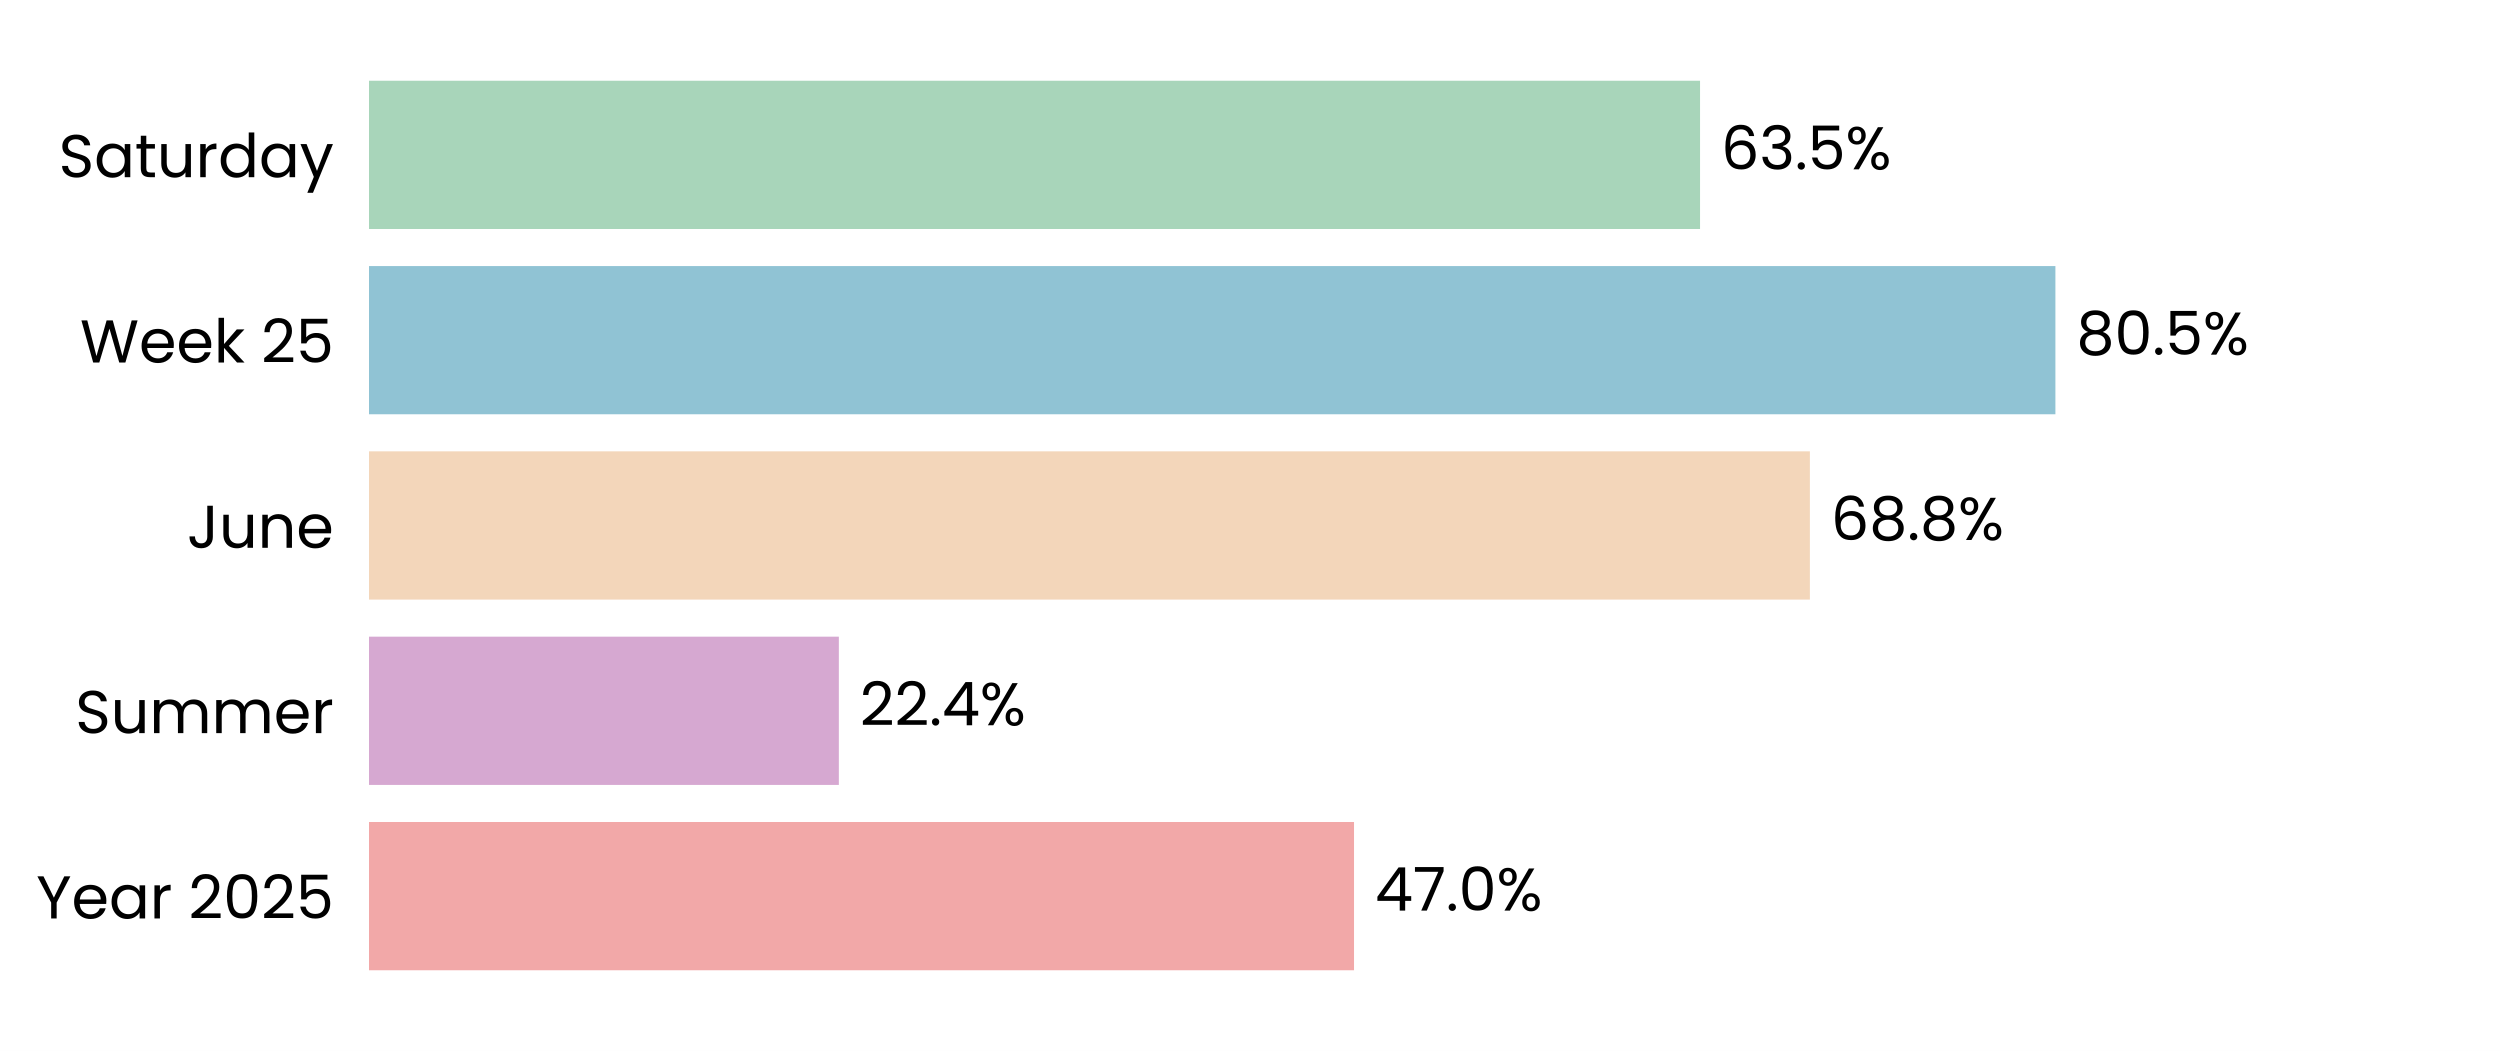
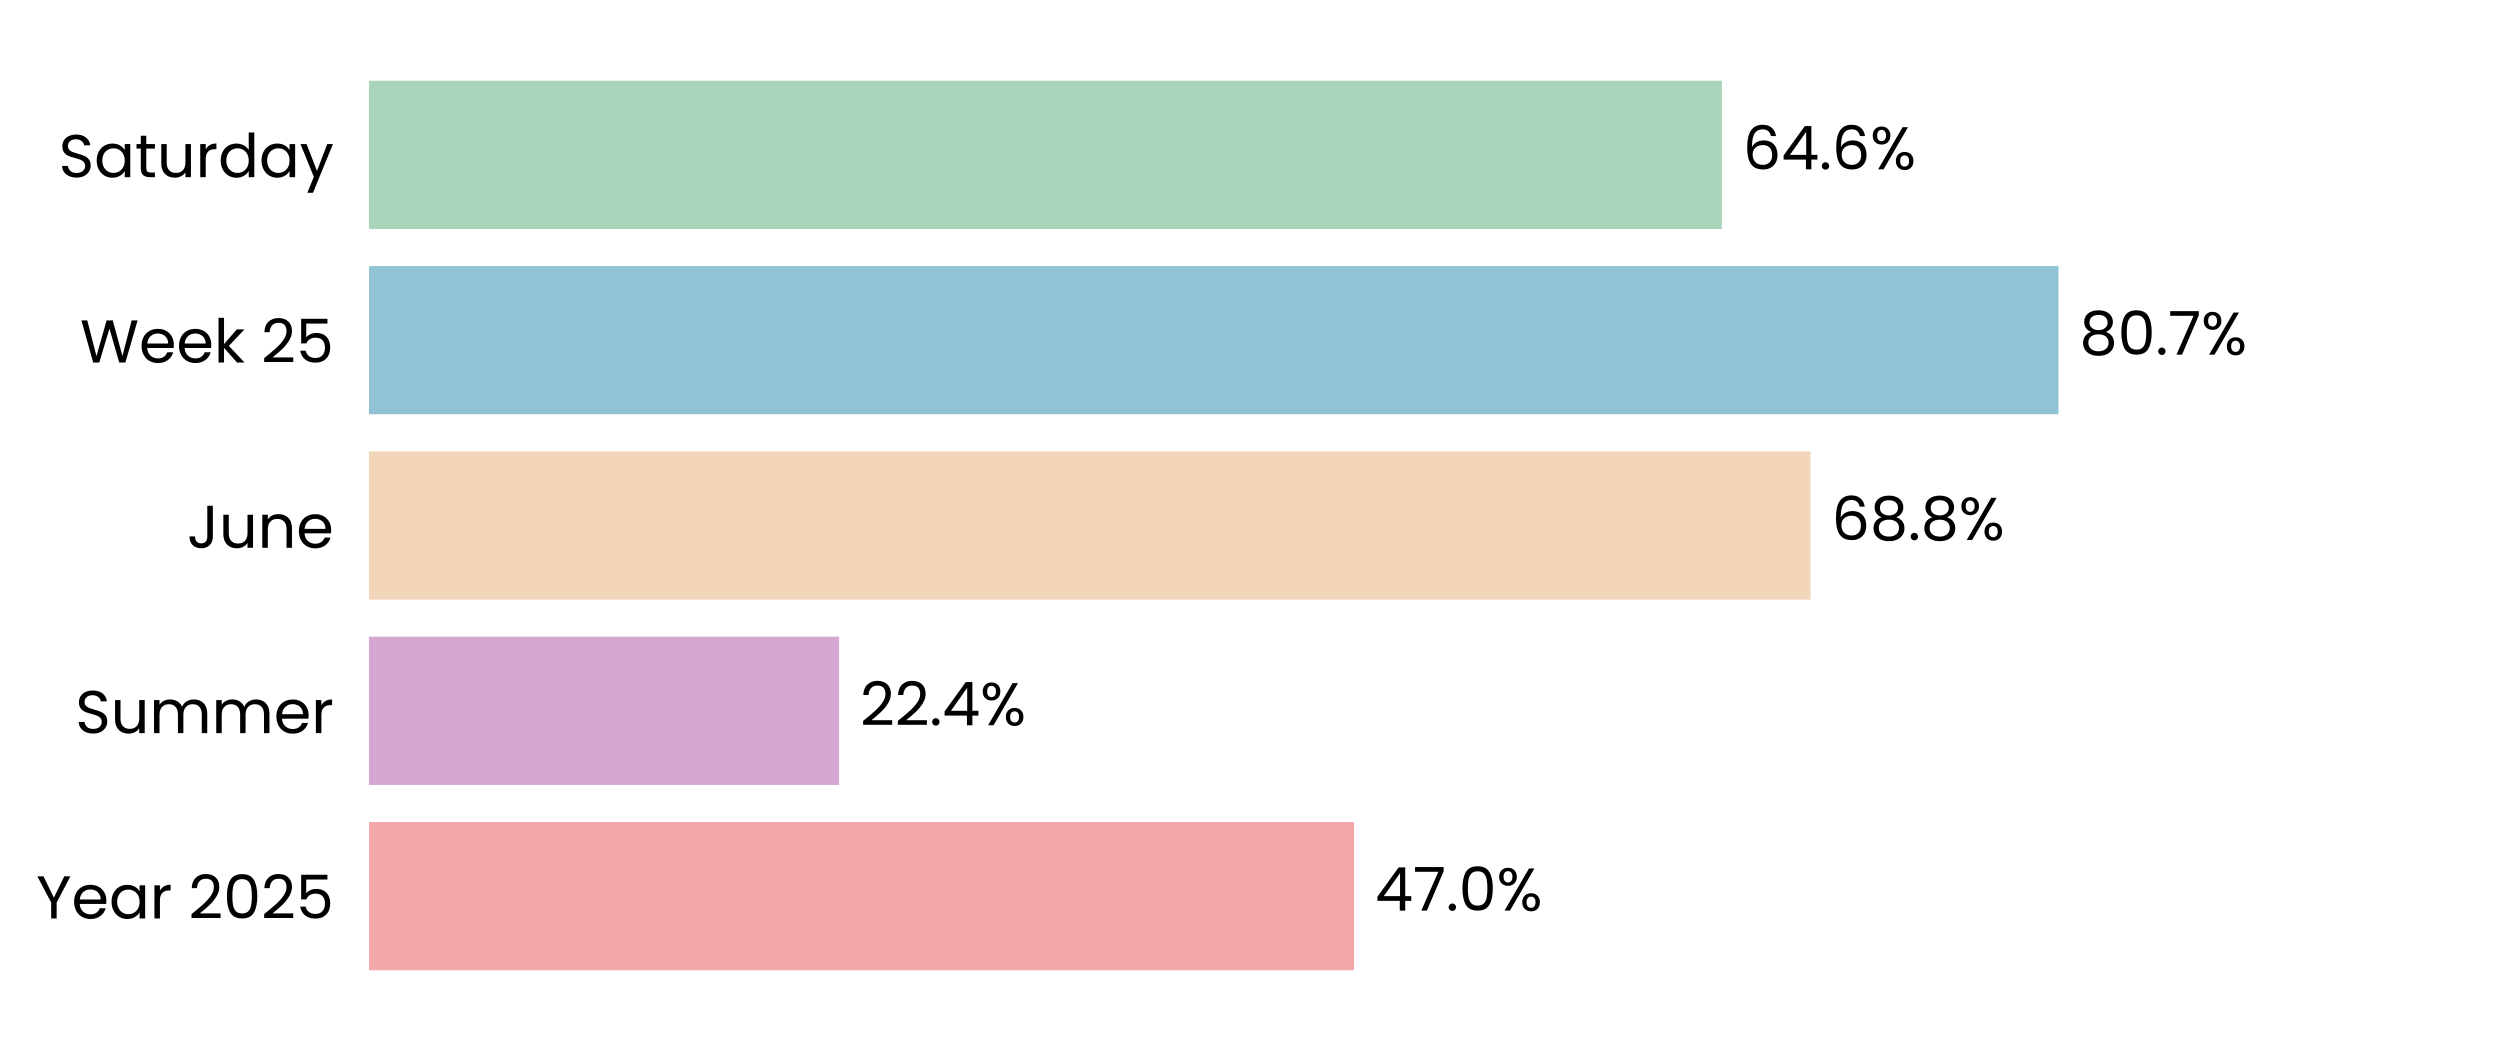
<svg xmlns="http://www.w3.org/2000/svg" xmlns:xlink="http://www.w3.org/1999/xlink" width="496.691pt" height="208.8pt" viewBox="0 0 496.691 208.8" version="1.1">
  <defs>
    <style type="text/css">*{stroke-linejoin: round; stroke-linecap: butt}</style>
  </defs>
  <g id="figure_1">
    <g id="patch_1">
      <path d="M 0 208.8  L 496.691 208.8  L 496.691 0  L 0 0  z " style="fill: #ffffff" />
    </g>
    <g id="axes_1">
      <g id="patch_2">
        <path d="M 73.311 201.6  L 489.491 201.6  L 489.491 7.2  L 73.311 7.2  z " style="fill: #ffffff" />
      </g>
      <g id="patch_3">
-         <path d="M 73.311 192.764  L 269.013 192.764  L 269.013 163.309  L 73.311 163.309  z " clip-path="url(#p65a39c79fd)" style="fill: #f2a8a8" />
+         <path d="M 73.311 192.764  L 269.025 192.764  L 269.025 163.309  L 73.311 163.309  z " clip-path="url(#p5e00bbfd37)" style="fill: #f2a8a8" />
      </g>
      <g id="patch_4">
-         <path d="M 73.311 155.945  L 166.66 155.945  L 166.66 126.491  L 73.311 126.491  z " clip-path="url(#p65a39c79fd)" style="fill: #d6a8d1" />
+         <path d="M 73.311 155.945  L 166.707 155.945  L 166.707 126.491  L 73.311 126.491  z " clip-path="url(#p5e00bbfd37)" style="fill: #d6a8d1" />
      </g>
      <g id="patch_5">
-         <path d="M 73.311 119.127  L 359.58 119.127  L 359.58 89.673  L 73.311 89.673  z " clip-path="url(#p65a39c79fd)" style="fill: #f3d6ba" />
+         <path d="M 73.311 119.127  L 359.724 119.127  L 359.724 89.673  L 73.311 89.673  z " clip-path="url(#p5e00bbfd37)" style="fill: #f3d6ba" />
      </g>
      <g id="patch_6">
-         <path d="M 73.311 82.309  L 408.361 82.309  L 408.361 52.855  L 73.311 52.855  z " clip-path="url(#p65a39c79fd)" style="fill: #90c3d4" />
+         <path d="M 73.311 82.309  L 408.98 82.309  L 408.98 52.855  L 73.311 52.855  z " clip-path="url(#p5e00bbfd37)" style="fill: #90c3d4" />
      </g>
      <g id="patch_7">
-         <path d="M 73.311 45.491  L 337.759 45.491  L 337.759 16.036  L 73.311 16.036  z " clip-path="url(#p65a39c79fd)" style="fill: #a8d5ba" />
+         <path d="M 73.311 45.491  L 342.094 45.491  L 342.094 16.036  L 73.311 16.036  z " clip-path="url(#p5e00bbfd37)" style="fill: #a8d5ba" />
      </g>
      <g id="matplotlib.axis_1">
        <g id="ytick_1">
          <g id="text_1">
            <g transform="translate(7.2 182.4764) scale(0.12 -0.12)">
              <defs>
                <path id="Poppins-Regular-59" d="M 3616 4461  L 2163 1683  L 2163 0  L 1581 0  L 1581 1683  L 122 4461  L 768 4461  L 1869 2202  L 2970 4461  L 3616 4461  z " transform="scale(0.015625)" />
                <path id="Poppins-Regular-65" d="M 3693 1888  Q 3693 1722 3674 1536  L 870 1536  Q 902 1018 1225 726  Q 1549 435 2010 435  Q 2387 435 2640 611  Q 2893 787 2995 1082  L 3622 1082  Q 3482 576 3059 259  Q 2637 -58 2010 -58  Q 1510 -58 1116 166  Q 723 390 499 803  Q 275 1216 275 1760  Q 275 2304 492 2713  Q 710 3123 1104 3344  Q 1498 3565 2010 3565  Q 2509 3565 2893 3347  Q 3277 3130 3485 2749  Q 3693 2368 3693 1888  z M 3091 2010  Q 3091 2342 2944 2582  Q 2797 2822 2544 2947  Q 2291 3072 1984 3072  Q 1542 3072 1232 2790  Q 922 2509 877 2010  L 3091 2010  z " transform="scale(0.015625)" />
                <path id="Poppins-Regular-61" d="M 275 1766  Q 275 2304 492 2710  Q 710 3117 1091 3341  Q 1472 3565 1939 3565  Q 2400 3565 2739 3366  Q 3078 3168 3245 2867  L 3245 3507  L 3834 3507  L 3834 0  L 3245 0  L 3245 653  Q 3072 346 2729 144  Q 2387 -58 1933 -58  Q 1466 -58 1088 172  Q 710 403 492 819  Q 275 1235 275 1766  z M 3245 1760  Q 3245 2157 3085 2451  Q 2925 2746 2653 2902  Q 2381 3059 2054 3059  Q 1728 3059 1459 2905  Q 1190 2752 1030 2457  Q 870 2163 870 1766  Q 870 1363 1030 1065  Q 1190 768 1459 611  Q 1728 454 2054 454  Q 2381 454 2653 611  Q 2925 768 3085 1065  Q 3245 1363 3245 1760  z " transform="scale(0.015625)" />
                <path id="Poppins-Regular-72" d="M 1075 2938  Q 1229 3238 1513 3404  Q 1798 3571 2208 3571  L 2208 2970  L 2054 2970  Q 1075 2970 1075 1907  L 1075 0  L 493 0  L 493 3507  L 1075 3507  L 1075 2938  z " transform="scale(0.015625)" />
                <path id="Poppins-Regular-20" transform="scale(0.015625)" />
                <path id="Poppins-Regular-32" d="M 326 467  Q 1139 1120 1600 1539  Q 2061 1958 2377 2416  Q 2694 2874 2694 3315  Q 2694 3731 2492 3971  Q 2291 4211 1843 4211  Q 1408 4211 1168 3939  Q 928 3667 909 3213  L 346 3213  Q 371 3930 780 4320  Q 1190 4710 1837 4710  Q 2496 4710 2883 4345  Q 3270 3981 3270 3341  Q 3270 2810 2953 2307  Q 2637 1805 2233 1424  Q 1830 1043 1203 538  L 3405 538  L 3405 51  L 326 51  L 326 467  z " transform="scale(0.015625)" />
                <path id="Poppins-Regular-30" d="M 397 2362  Q 397 3462 755 4080  Q 1114 4698 2010 4698  Q 2899 4698 3257 4080  Q 3616 3462 3616 2362  Q 3616 1242 3257 621  Q 2899 0 2010 0  Q 1114 0 755 621  Q 397 1242 397 2362  z M 3040 2362  Q 3040 2918 2966 3305  Q 2893 3693 2665 3929  Q 2438 4166 2010 4166  Q 1574 4166 1347 3929  Q 1120 3693 1046 3305  Q 973 2918 973 2362  Q 973 1786 1046 1395  Q 1120 1005 1347 768  Q 1574 531 2010 531  Q 2438 531 2665 768  Q 2893 1005 2966 1395  Q 3040 1786 3040 2362  z " transform="scale(0.015625)" />
                <path id="Poppins-Regular-35" d="M 3347 4122  L 1101 4122  L 1101 2662  Q 1248 2867 1536 2998  Q 1824 3130 2157 3130  Q 2688 3130 3021 2909  Q 3354 2688 3498 2339  Q 3642 1990 3642 1600  Q 3642 1139 3469 774  Q 3296 410 2941 198  Q 2586 -13 2061 -13  Q 1389 -13 973 332  Q 557 678 467 1254  L 1037 1254  Q 1120 890 1389 685  Q 1658 480 2067 480  Q 2573 480 2829 784  Q 3085 1088 3085 1587  Q 3085 2086 2829 2358  Q 2573 2630 2074 2630  Q 1734 2630 1481 2467  Q 1229 2304 1114 2022  L 563 2022  L 563 4634  L 3347 4634  L 3347 4122  z " transform="scale(0.015625)" />
              </defs>
              <use xlink:href="#Poppins-Regular-59" />
              <use xlink:href="#Poppins-Regular-65" transform="translate(58.39999 0)" />
              <use xlink:href="#Poppins-Regular-61" transform="translate(120.4 0)" />
              <use xlink:href="#Poppins-Regular-72" transform="translate(188 0)" />
              <use xlink:href="#Poppins-Regular-20" transform="translate(225.3 0)" />
              <use xlink:href="#Poppins-Regular-32" transform="translate(252 0)" />
              <use xlink:href="#Poppins-Regular-30" transform="translate(309.4999 0)" />
              <use xlink:href="#Poppins-Regular-32" transform="translate(372.2999 0)" />
              <use xlink:href="#Poppins-Regular-35" transform="translate(429.7999 0)" />
            </g>
          </g>
        </g>
        <g id="ytick_2">
          <g id="text_2">
            <g transform="translate(14.95125 145.6582) scale(0.12 -0.12)">
              <defs>
                <path id="Poppins-Regular-53" d="M 1907 -45  Q 1466 -45 1117 112  Q 768 269 569 547  Q 371 826 365 1190  L 986 1190  Q 1018 877 1245 662  Q 1472 448 1907 448  Q 2323 448 2563 656  Q 2803 864 2803 1190  Q 2803 1446 2662 1606  Q 2522 1766 2310 1849  Q 2099 1933 1741 2029  Q 1299 2144 1033 2259  Q 768 2374 579 2620  Q 390 2867 390 3283  Q 390 3648 576 3929  Q 762 4211 1098 4364  Q 1434 4518 1869 4518  Q 2496 4518 2896 4204  Q 3296 3891 3347 3373  L 2707 3373  Q 2675 3629 2438 3824  Q 2202 4019 1811 4019  Q 1446 4019 1216 3830  Q 986 3642 986 3302  Q 986 3059 1123 2905  Q 1261 2752 1462 2672  Q 1664 2592 2029 2490  Q 2470 2368 2739 2249  Q 3008 2131 3200 1884  Q 3392 1638 3392 1216  Q 3392 890 3219 602  Q 3046 314 2707 134  Q 2368 -45 1907 -45  z " transform="scale(0.015625)" />
                <path id="Poppins-Regular-75" d="M 3603 3507  L 3603 0  L 3021 0  L 3021 518  Q 2854 250 2556 99  Q 2259 -51 1901 -51  Q 1491 -51 1164 118  Q 838 288 649 627  Q 461 966 461 1453  L 461 3507  L 1037 3507  L 1037 1530  Q 1037 1011 1299 732  Q 1562 454 2016 454  Q 2483 454 2752 742  Q 3021 1030 3021 1581  L 3021 3507  L 3603 3507  z " transform="scale(0.015625)" />
                <path id="Poppins-Regular-6d" d="M 4710 3571  Q 5120 3571 5440 3401  Q 5760 3232 5945 2893  Q 6131 2554 6131 2067  L 6131 0  L 5555 0  L 5555 1984  Q 5555 2509 5296 2787  Q 5037 3066 4595 3066  Q 4141 3066 3872 2774  Q 3603 2483 3603 1933  L 3603 0  L 3027 0  L 3027 1984  Q 3027 2509 2768 2787  Q 2509 3066 2067 3066  Q 1613 3066 1344 2774  Q 1075 2483 1075 1933  L 1075 0  L 493 0  L 493 3507  L 1075 3507  L 1075 3002  Q 1248 3277 1539 3424  Q 1830 3571 2182 3571  Q 2624 3571 2963 3372  Q 3302 3174 3469 2790  Q 3616 3162 3955 3366  Q 4294 3571 4710 3571  z " transform="scale(0.015625)" />
              </defs>
              <use xlink:href="#Poppins-Regular-53" />
              <use xlink:href="#Poppins-Regular-75" transform="translate(58.7 0)" />
              <use xlink:href="#Poppins-Regular-6d" transform="translate(122.7 0)" />
              <use xlink:href="#Poppins-Regular-6d" transform="translate(225.7 0)" />
              <use xlink:href="#Poppins-Regular-65" transform="translate(328.7 0)" />
              <use xlink:href="#Poppins-Regular-72" transform="translate(390.6999 0)" />
            </g>
          </g>
        </g>
        <g id="ytick_3">
          <g id="text_3">
            <g transform="translate(37.15125 108.84) scale(0.12 -0.12)">
              <defs>
                <path id="Poppins-Regular-4a" d="M 2739 4461  L 2739 1165  Q 2739 614 2400 284  Q 2061 -45 1504 -45  Q 941 -45 601 291  Q 262 627 262 1210  L 845 1210  Q 851 883 1014 678  Q 1178 474 1504 474  Q 1830 474 1990 669  Q 2150 864 2150 1165  L 2150 4461  L 2739 4461  z " transform="scale(0.015625)" />
                <path id="Poppins-Regular-6e" d="M 2202 3571  Q 2842 3571 3238 3184  Q 3635 2797 3635 2067  L 3635 0  L 3059 0  L 3059 1984  Q 3059 2509 2796 2787  Q 2534 3066 2080 3066  Q 1619 3066 1347 2778  Q 1075 2490 1075 1939  L 1075 0  L 493 0  L 493 3507  L 1075 3507  L 1075 3008  Q 1248 3277 1545 3424  Q 1843 3571 2202 3571  z " transform="scale(0.015625)" />
              </defs>
              <use xlink:href="#Poppins-Regular-4a" />
              <use xlink:href="#Poppins-Regular-75" transform="translate(52.99999 0)" />
              <use xlink:href="#Poppins-Regular-6e" transform="translate(117 0)" />
              <use xlink:href="#Poppins-Regular-65" transform="translate(181 0)" />
            </g>
          </g>
        </g>
        <g id="ytick_4">
          <g id="text_4">
            <g transform="translate(15.9 72.02182) scale(0.12 -0.12)">
              <defs>
                <path id="Poppins-Regular-57" d="M 6099 4461  L 4806 0  L 4154 0  L 3117 3590  L 2042 0  L 1395 -6  L 147 4461  L 768 4461  L 1741 678  L 2816 4461  L 3469 4461  L 4493 691  L 5472 4461  L 6099 4461  z " transform="scale(0.015625)" />
                <path id="Poppins-Regular-6b" d="M 2451 0  L 1075 1549  L 1075 0  L 493 0  L 493 4736  L 1075 4736  L 1075 1952  L 2426 3507  L 3238 3507  L 1587 1760  L 3245 0  L 2451 0  z " transform="scale(0.015625)" />
              </defs>
              <use xlink:href="#Poppins-Regular-57" />
              <use xlink:href="#Poppins-Regular-65" transform="translate(97.59999 0)" />
              <use xlink:href="#Poppins-Regular-65" transform="translate(159.6 0)" />
              <use xlink:href="#Poppins-Regular-6b" transform="translate(221.6 0)" />
              <use xlink:href="#Poppins-Regular-20" transform="translate(273.0999 0)" />
              <use xlink:href="#Poppins-Regular-32" transform="translate(299.7999 0)" />
              <use xlink:href="#Poppins-Regular-35" transform="translate(357.2999 0)" />
            </g>
          </g>
        </g>
        <g id="ytick_5">
          <g id="text_5">
            <g transform="translate(11.65312 35.20364) scale(0.12 -0.12)">
              <defs>
                <path id="Poppins-Regular-74" d="M 1203 3027  L 1203 960  Q 1203 704 1312 598  Q 1421 493 1690 493  L 2118 493  L 2118 0  L 1594 0  Q 1107 0 864 224  Q 621 448 621 960  L 621 3027  L 166 3027  L 166 3507  L 621 3507  L 621 4390  L 1203 4390  L 1203 3507  L 2118 3507  L 2118 3027  L 1203 3027  z " transform="scale(0.015625)" />
                <path id="Poppins-Regular-64" d="M 275 1766  Q 275 2304 492 2710  Q 710 3117 1091 3341  Q 1472 3565 1946 3565  Q 2355 3565 2707 3376  Q 3059 3187 3245 2880  L 3245 4736  L 3834 4736  L 3834 0  L 3245 0  L 3245 659  Q 3072 346 2733 144  Q 2394 -58 1939 -58  Q 1472 -58 1091 172  Q 710 403 492 819  Q 275 1235 275 1766  z M 3245 1760  Q 3245 2157 3085 2451  Q 2925 2746 2653 2902  Q 2381 3059 2054 3059  Q 1728 3059 1459 2905  Q 1190 2752 1030 2457  Q 870 2163 870 1766  Q 870 1363 1030 1065  Q 1190 768 1459 611  Q 1728 454 2054 454  Q 2381 454 2653 611  Q 2925 768 3085 1065  Q 3245 1363 3245 1760  z " transform="scale(0.015625)" />
                <path id="Poppins-Regular-79" d="M 3514 3507  L 1402 -1651  L 800 -1651  L 1491 38  L 77 3507  L 723 3507  L 1824 666  L 2912 3507  L 3514 3507  z " transform="scale(0.015625)" />
              </defs>
              <use xlink:href="#Poppins-Regular-53" />
              <use xlink:href="#Poppins-Regular-61" transform="translate(58.7 0)" />
              <use xlink:href="#Poppins-Regular-74" transform="translate(126.3 0)" />
              <use xlink:href="#Poppins-Regular-75" transform="translate(162.7 0)" />
              <use xlink:href="#Poppins-Regular-72" transform="translate(226.7 0)" />
              <use xlink:href="#Poppins-Regular-64" transform="translate(264 0)" />
              <use xlink:href="#Poppins-Regular-61" transform="translate(331.5999 0)" />
              <use xlink:href="#Poppins-Regular-79" transform="translate(399.1999 0)" />
            </g>
          </g>
        </g>
      </g>
      <g id="text_6">
-         <g transform="translate(273.175 180.9164) scale(0.12 -0.12)">
+         <g transform="translate(273.1869 180.9164) scale(0.12 -0.12)">
          <defs>
            <path id="Poppins-Regular-34" d="M 256 1030  L 256 1472  L 2502 4582  L 3200 4582  L 3200 1536  L 3840 1536  L 3840 1030  L 3200 1030  L 3200 0  L 2624 0  L 2624 1030  L 256 1030  z M 2650 3974  L 928 1536  L 2650 1536  L 2650 3974  z " transform="scale(0.015625)" />
            <path id="Poppins-Regular-37" d="M 3245 4173  L 1466 0  L 877 0  L 2682 4115  L 211 4115  L 211 4614  L 3245 4614  L 3245 4173  z " transform="scale(0.015625)" />
            <path id="Poppins-Regular-2e" d="M 678 -38  Q 512 -38 397 77  Q 282 192 282 358  Q 282 525 397 640  Q 512 755 678 755  Q 838 755 950 640  Q 1062 525 1062 358  Q 1062 192 950 77  Q 838 -38 678 -38  z " transform="scale(0.015625)" />
            <path id="Poppins-Regular-25" d="M 269 3584  Q 269 4019 531 4278  Q 794 4538 1203 4538  Q 1613 4538 1875 4278  Q 2138 4019 2138 3584  Q 2138 3142 1875 2883  Q 1613 2624 1203 2624  Q 794 2624 531 2883  Q 269 3142 269 3584  z M 4006 4467  L 1414 0  L 838 0  L 3430 4467  L 4006 4467  z M 1203 4179  Q 986 4179 861 4028  Q 736 3878 736 3584  Q 736 3290 861 3136  Q 986 2982 1203 2982  Q 1421 2982 1549 3139  Q 1677 3296 1677 3584  Q 1677 3878 1549 4028  Q 1421 4179 1203 4179  z M 2720 883  Q 2720 1325 2982 1584  Q 3245 1843 3654 1843  Q 4064 1843 4323 1584  Q 4582 1325 4582 883  Q 4582 448 4323 185  Q 4064 -77 3654 -77  Q 3245 -77 2982 182  Q 2720 442 2720 883  z M 3648 1478  Q 3430 1478 3302 1328  Q 3174 1178 3174 883  Q 3174 595 3302 444  Q 3430 294 3648 294  Q 3866 294 3994 444  Q 4122 595 4122 883  Q 4122 1178 3994 1328  Q 3866 1478 3648 1478  z " transform="scale(0.015625)" />
          </defs>
          <use xlink:href="#Poppins-Regular-34" />
          <use xlink:href="#Poppins-Regular-37" transform="translate(62.89999 0)" />
          <use xlink:href="#Poppins-Regular-2e" transform="translate(117.5 0)" />
          <use xlink:href="#Poppins-Regular-30" transform="translate(138.5 0)" />
          <use xlink:href="#Poppins-Regular-25" transform="translate(201.3 0)" />
        </g>
      </g>
      <g id="text_7">
-         <g transform="translate(170.8214 144.0982) scale(0.12 -0.12)">
+         <g transform="translate(170.8685 144.0982) scale(0.12 -0.12)">
          <use xlink:href="#Poppins-Regular-32" />
          <use xlink:href="#Poppins-Regular-32" transform="translate(57.49999 0)" />
          <use xlink:href="#Poppins-Regular-2e" transform="translate(115 0)" />
          <use xlink:href="#Poppins-Regular-34" transform="translate(136 0)" />
          <use xlink:href="#Poppins-Regular-25" transform="translate(198.8999 0)" />
        </g>
      </g>
      <g id="text_8">
-         <g transform="translate(363.7413 107.28) scale(0.12 -0.12)">
+         <g transform="translate(363.8858 107.28) scale(0.12 -0.12)">
          <defs>
            <path id="Poppins-Regular-36" d="M 2976 3526  Q 2835 4237 2099 4237  Q 1530 4237 1248 3798  Q 966 3360 973 2355  Q 1120 2688 1462 2877  Q 1805 3066 2227 3066  Q 2886 3066 3280 2656  Q 3674 2246 3674 1523  Q 3674 1088 3504 742  Q 3334 397 2992 192  Q 2650 -13 2163 -13  Q 1504 -13 1133 281  Q 762 576 614 1094  Q 467 1613 467 2374  Q 467 4723 2106 4723  Q 2733 4723 3091 4384  Q 3450 4045 3514 3526  L 2976 3526  z M 2106 2573  Q 1830 2573 1587 2461  Q 1344 2349 1193 2121  Q 1043 1894 1043 1568  Q 1043 1082 1324 778  Q 1606 474 2131 474  Q 2579 474 2844 752  Q 3110 1030 3110 1504  Q 3110 2003 2854 2288  Q 2598 2573 2106 2573  z " transform="scale(0.015625)" />
            <path id="Poppins-Regular-38" d="M 1242 2406  Q 883 2547 691 2816  Q 499 3085 499 3469  Q 499 3814 672 4092  Q 845 4371 1187 4534  Q 1530 4698 2016 4698  Q 2502 4698 2844 4534  Q 3187 4371 3363 4092  Q 3539 3814 3539 3469  Q 3539 3098 3340 2819  Q 3142 2541 2797 2406  Q 3194 2285 3427 1981  Q 3661 1677 3661 1248  Q 3661 832 3456 521  Q 3251 211 2876 41  Q 2502 -128 2016 -128  Q 1530 -128 1162 41  Q 794 211 589 521  Q 384 832 384 1248  Q 384 1677 614 1984  Q 845 2291 1242 2406  z M 2976 3398  Q 2976 3789 2720 4000  Q 2464 4211 2016 4211  Q 1574 4211 1318 4000  Q 1062 3789 1062 3392  Q 1062 3034 1328 2816  Q 1594 2598 2016 2598  Q 2445 2598 2710 2819  Q 2976 3040 2976 3398  z M 2016 2150  Q 1542 2150 1241 1929  Q 941 1709 941 1267  Q 941 858 1232 608  Q 1523 358 2016 358  Q 2509 358 2797 608  Q 3085 858 3085 1267  Q 3085 1696 2790 1923  Q 2496 2150 2016 2150  z " transform="scale(0.015625)" />
          </defs>
          <use xlink:href="#Poppins-Regular-36" />
          <use xlink:href="#Poppins-Regular-38" transform="translate(63.49999 0)" />
          <use xlink:href="#Poppins-Regular-2e" transform="translate(126.6 0)" />
          <use xlink:href="#Poppins-Regular-38" transform="translate(147.6 0)" />
          <use xlink:href="#Poppins-Regular-25" transform="translate(210.7 0)" />
        </g>
      </g>
      <g id="text_9">
-         <g transform="translate(412.5227 70.46182) scale(0.12 -0.12)">
+         <g transform="translate(413.142 70.46182) scale(0.12 -0.12)">
          <use xlink:href="#Poppins-Regular-38" />
          <use xlink:href="#Poppins-Regular-30" transform="translate(63.09999 0)" />
          <use xlink:href="#Poppins-Regular-2e" transform="translate(125.9 0)" />
-           <use xlink:href="#Poppins-Regular-35" transform="translate(146.9 0)" />
-           <use xlink:href="#Poppins-Regular-25" transform="translate(209.7 0)" />
+           <use xlink:href="#Poppins-Regular-37" transform="translate(146.9 0)" />
+           <use xlink:href="#Poppins-Regular-25" transform="translate(201.5 0)" />
        </g>
      </g>
      <g id="text_10">
-         <g transform="translate(341.9208 33.64364) scale(0.12 -0.12)">
-           <defs>
-             <path id="Poppins-Regular-33" d="M 384 3462  Q 429 4051 838 4384  Q 1248 4717 1901 4717  Q 2336 4717 2653 4560  Q 2970 4403 3133 4134  Q 3296 3866 3296 3526  Q 3296 3130 3069 2842  Q 2842 2554 2477 2470  L 2477 2438  Q 2893 2336 3136 2035  Q 3379 1734 3379 1248  Q 3379 883 3212 592  Q 3046 301 2713 134  Q 2381 -32 1914 -32  Q 1235 -32 800 323  Q 365 678 314 1331  L 877 1331  Q 922 947 1190 704  Q 1459 461 1907 461  Q 2355 461 2588 694  Q 2822 928 2822 1299  Q 2822 1779 2502 1990  Q 2182 2202 1536 2202  L 1389 2202  L 1389 2688  L 1542 2688  Q 2131 2694 2432 2883  Q 2733 3072 2733 3469  Q 2733 3808 2512 4013  Q 2291 4218 1882 4218  Q 1485 4218 1241 4013  Q 998 3808 954 3462  L 384 3462  z " transform="scale(0.015625)" />
-           </defs>
+         <g transform="translate(346.256 33.64364) scale(0.12 -0.12)">
          <use xlink:href="#Poppins-Regular-36" />
-           <use xlink:href="#Poppins-Regular-33" transform="translate(63.49999 0)" />
-           <use xlink:href="#Poppins-Regular-2e" transform="translate(122.4 0)" />
-           <use xlink:href="#Poppins-Regular-35" transform="translate(143.4 0)" />
-           <use xlink:href="#Poppins-Regular-25" transform="translate(206.2 0)" />
+           <use xlink:href="#Poppins-Regular-34" transform="translate(63.49999 0)" />
+           <use xlink:href="#Poppins-Regular-2e" transform="translate(126.4 0)" />
+           <use xlink:href="#Poppins-Regular-36" transform="translate(147.4 0)" />
+           <use xlink:href="#Poppins-Regular-25" transform="translate(210.8999 0)" />
        </g>
      </g>
    </g>
  </g>
  <defs>
-     <clipPath id="p65a39c79fd">
+     <clipPath id="p5e00bbfd37">
      <rect x="73.311" y="7.2" width="416.18" height="194.4" />
    </clipPath>
  </defs>
</svg>
